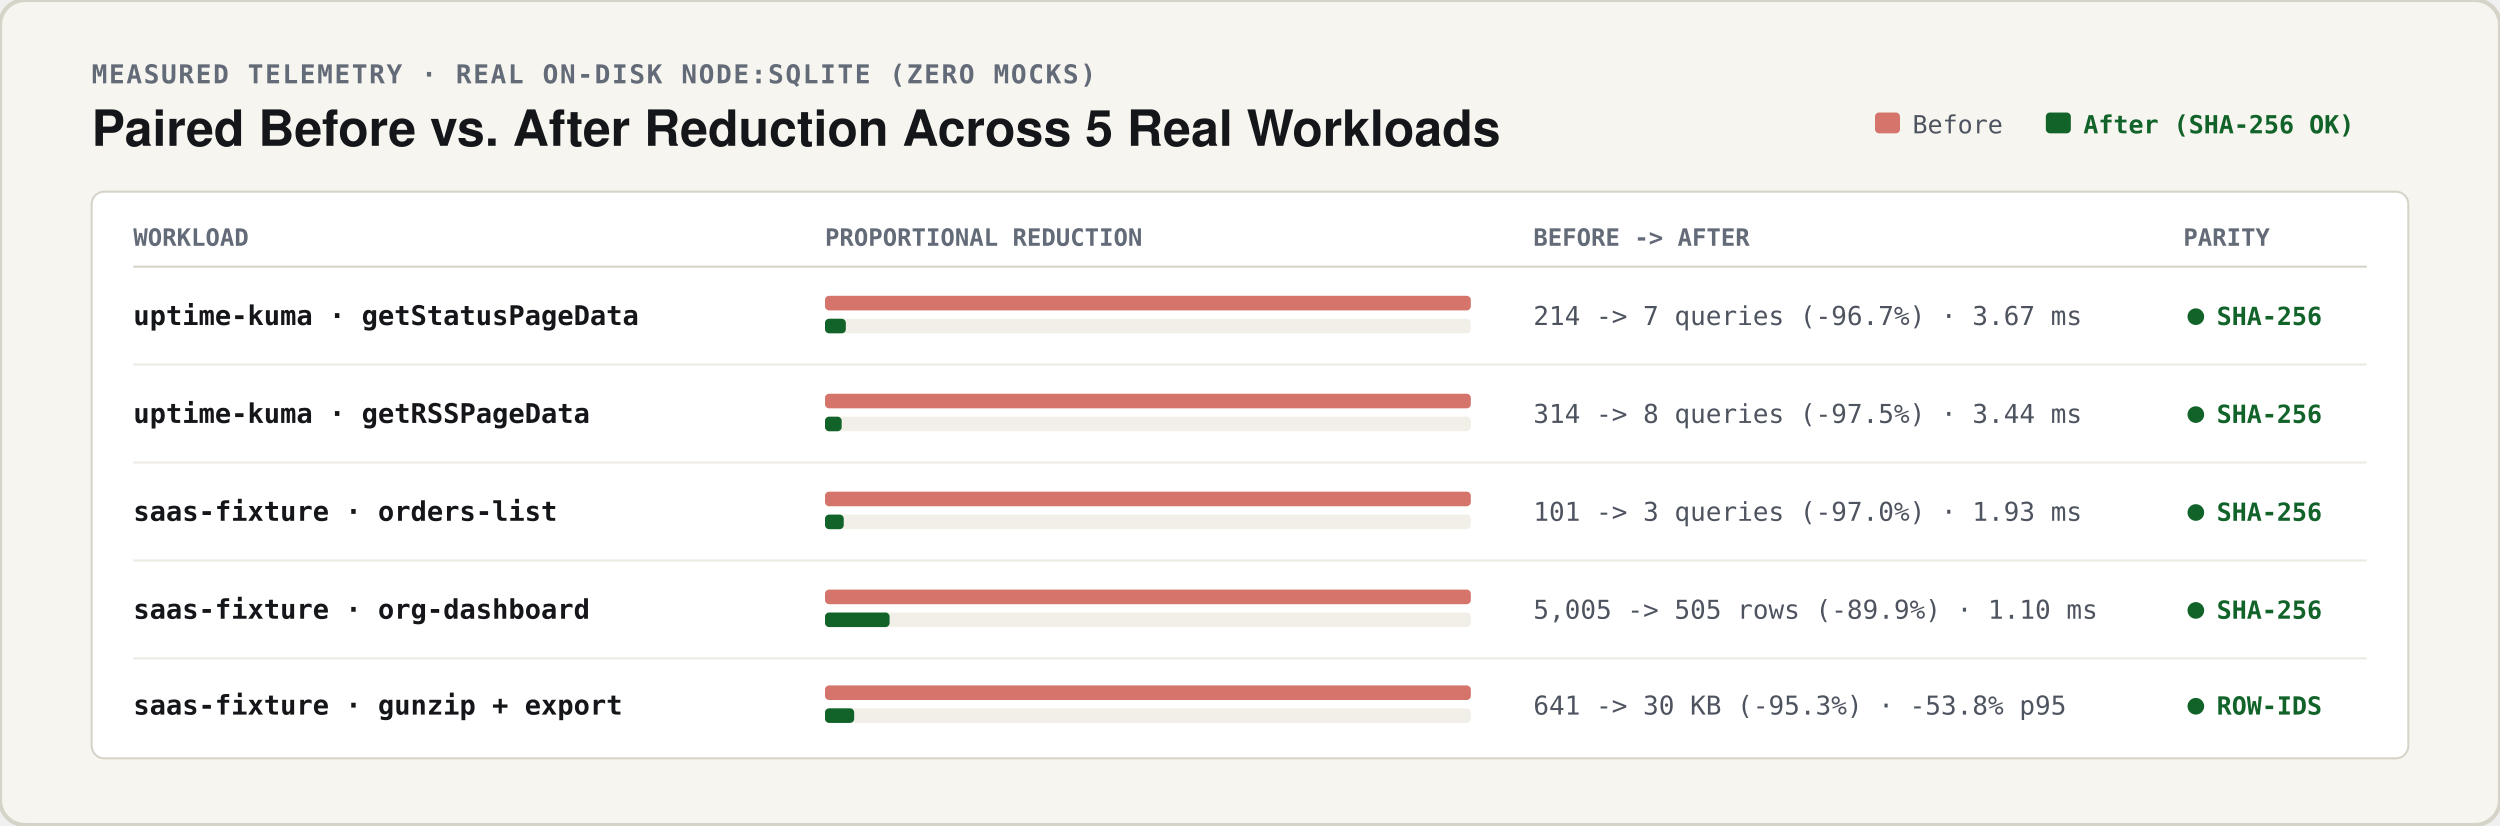
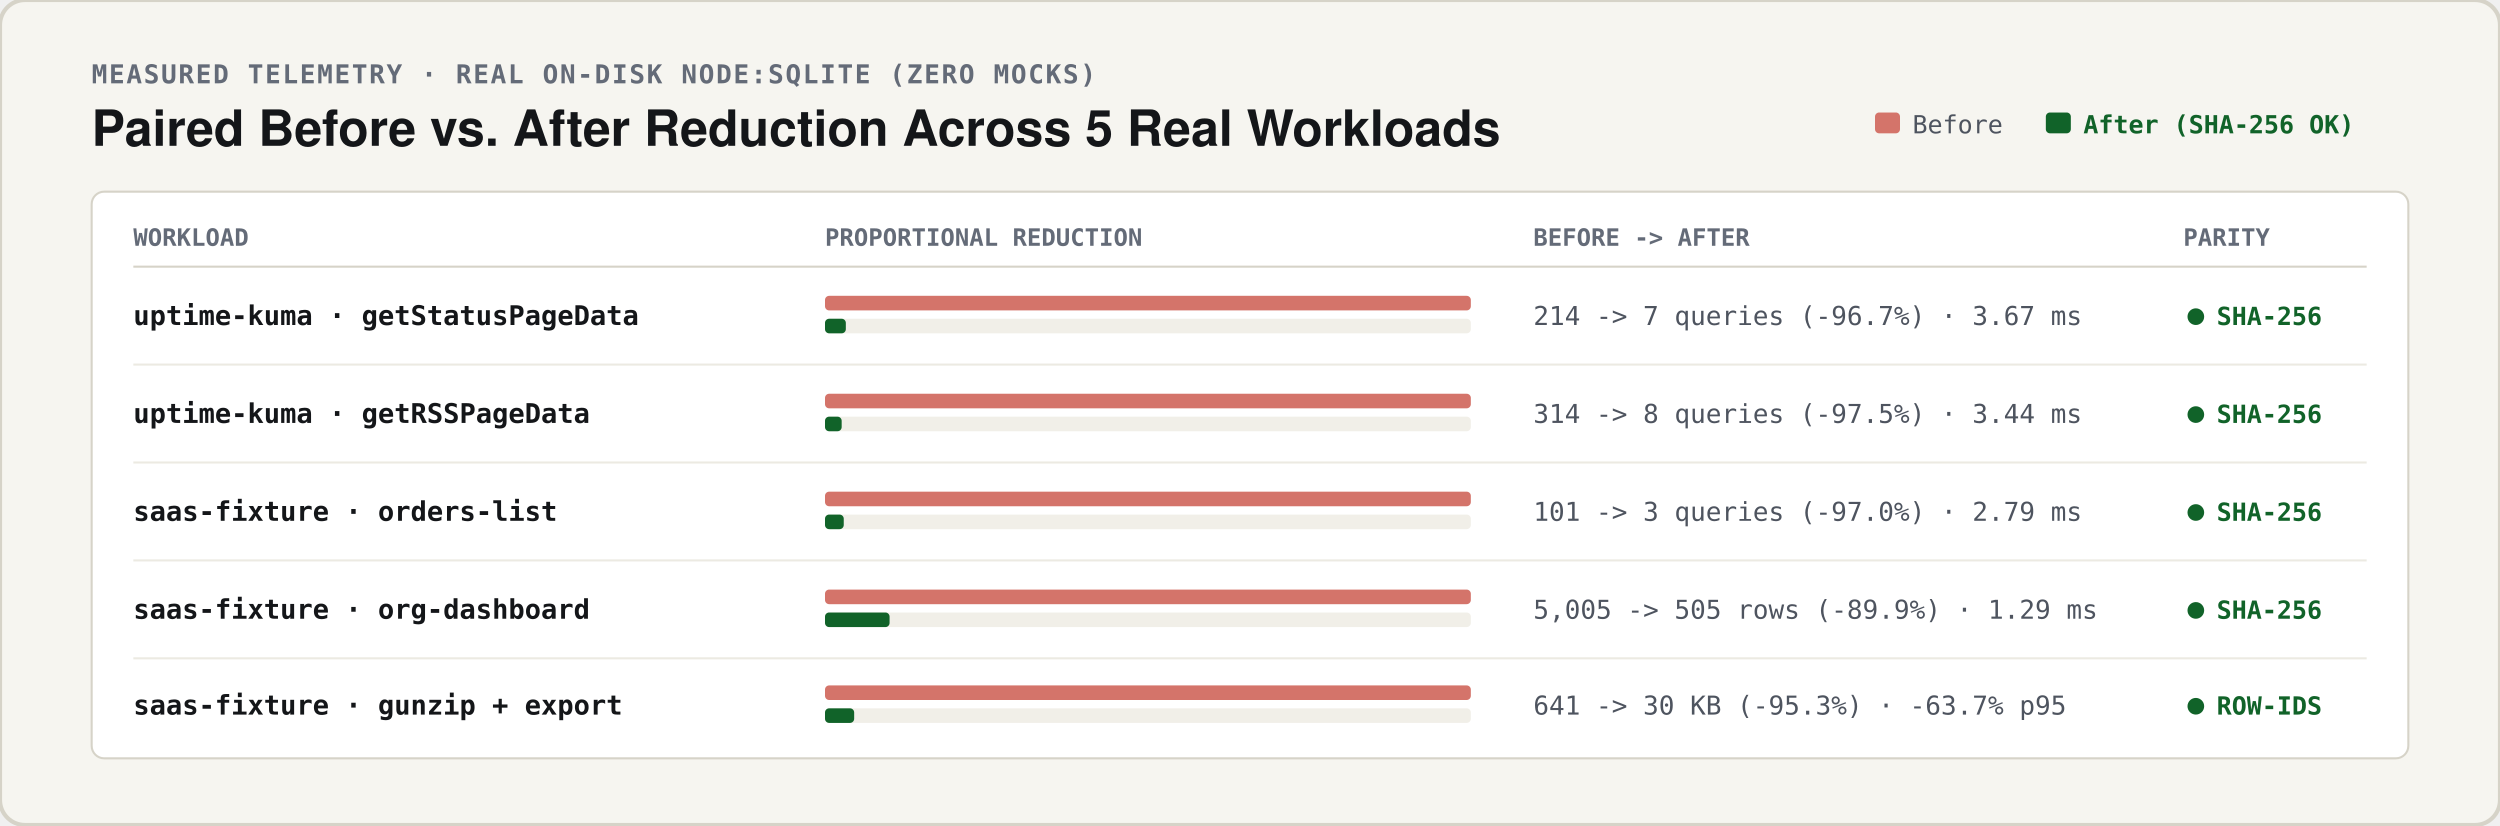
<svg xmlns="http://www.w3.org/2000/svg" viewBox="0 0 1200 396" width="1200" height="396" role="img" aria-labelledby="bench-title bench-desc">
  <rect x="0" y="0" width="1200" height="396" rx="12" fill="#F6F5F0" stroke="#D6D3C8" stroke-width="2" />
  <text x="44" y="40" fill="#646B78" font-family="ui-monospace, SFMono-Regular, Menlo, Consolas, monospace" font-size="12.5" font-weight="600" letter-spacing="0.8">MEASURED TELEMETRY · REAL ON-DISK NODE:SQLITE (ZERO MOCKS)</text>
  <text x="44" y="70" fill="#141619" font-family="-apple-system, BlinkMacSystemFont, Segoe UI, Helvetica, Arial, sans-serif" font-size="24" font-weight="700">Paired Before vs. After Reduction Across 5 Real Workloads</text>
  <rect x="900" y="54" width="12" height="10" rx="2" fill="#D4746A" />
  <text x="918" y="64" fill="#4E545F" font-family="ui-monospace, SFMono-Regular, Menlo, Consolas, monospace" font-size="12">Before</text>
  <rect x="982" y="54" width="12" height="10" rx="2" fill="#116329" />
  <text x="1000" y="64" fill="#116329" font-family="ui-monospace, SFMono-Regular, Menlo, Consolas, monospace" font-size="12" font-weight="700">After (SHA-256 OK)</text>
  <rect x="44" y="92" width="1112" height="272" rx="6" fill="#FFFFFF" stroke="#D6D3C8" stroke-width="1" />
  <text x="64" y="118" fill="#646B78" font-family="ui-monospace, SFMono-Regular, Menlo, Consolas, monospace" font-size="11.5" font-weight="700">WORKLOAD</text>
  <text x="396" y="118" fill="#646B78" font-family="ui-monospace, SFMono-Regular, Menlo, Consolas, monospace" font-size="11.5" font-weight="700">PROPORTIONAL REDUCTION</text>
  <text x="736" y="118" fill="#646B78" font-family="ui-monospace, SFMono-Regular, Menlo, Consolas, monospace" font-size="11.5" font-weight="700">BEFORE -&gt; AFTER</text>
  <text x="1048" y="118" fill="#646B78" font-family="ui-monospace, SFMono-Regular, Menlo, Consolas, monospace" font-size="11.5" font-weight="700">PARITY</text>
  <line x1="64" y1="128" x2="1136" y2="128" stroke="#D6D3C8" stroke-width="1" />
  <text x="64" y="156" fill="#141619" font-family="ui-monospace, SFMono-Regular, Menlo, Consolas, monospace" font-size="13" font-weight="700">uptime-kuma · getStatusPageData</text>
  <rect x="396" y="142" width="310" height="7" rx="2" fill="#D4746A" />
  <rect x="396" y="153" width="310" height="7" rx="2" fill="#F1EFE8" />
  <rect x="396" y="153" width="10" height="7" rx="2" fill="#116329" />
  <text x="736" y="156" fill="#4E545F" font-family="ui-monospace, SFMono-Regular, Menlo, Consolas, monospace" font-size="12.5">214 -&gt; 7 queries (-96.7%) · 3.67 ms</text>
  <circle cx="1054" cy="152" r="4" fill="#116329" />
  <text x="1064" y="156" fill="#116329" font-family="ui-monospace, SFMono-Regular, Menlo, Consolas, monospace" font-size="12" font-weight="700">SHA-256</text>
  <line x1="64" y1="175" x2="1136" y2="175" stroke="#ECEAE2" stroke-width="1" />
  <text x="64" y="203" fill="#141619" font-family="ui-monospace, SFMono-Regular, Menlo, Consolas, monospace" font-size="13" font-weight="700">uptime-kuma · getRSSPageData</text>
  <rect x="396" y="189" width="310" height="7" rx="2" fill="#D4746A" />
  <rect x="396" y="200" width="310" height="7" rx="2" fill="#F1EFE8" />
  <rect x="396" y="200" width="8" height="7" rx="2" fill="#116329" />
  <text x="736" y="203" fill="#4E545F" font-family="ui-monospace, SFMono-Regular, Menlo, Consolas, monospace" font-size="12.5">314 -&gt; 8 queries (-97.5%) · 3.44 ms</text>
  <circle cx="1054" cy="199" r="4" fill="#116329" />
  <text x="1064" y="203" fill="#116329" font-family="ui-monospace, SFMono-Regular, Menlo, Consolas, monospace" font-size="12" font-weight="700">SHA-256</text>
  <line x1="64" y1="222" x2="1136" y2="222" stroke="#ECEAE2" stroke-width="1" />
  <text x="64" y="250" fill="#141619" font-family="ui-monospace, SFMono-Regular, Menlo, Consolas, monospace" font-size="13" font-weight="700">saas-fixture · orders-list</text>
  <rect x="396" y="236" width="310" height="7" rx="2" fill="#D4746A" />
  <rect x="396" y="247" width="310" height="7" rx="2" fill="#F1EFE8" />
  <rect x="396" y="247" width="9" height="7" rx="2" fill="#116329" />
-   <text x="736" y="250" fill="#4E545F" font-family="ui-monospace, SFMono-Regular, Menlo, Consolas, monospace" font-size="12.5">101 -&gt; 3 queries (-97.0%) · 1.93 ms</text>
+   <text x="736" y="250" fill="#4E545F" font-family="ui-monospace, SFMono-Regular, Menlo, Consolas, monospace" font-size="12.5">101 -&gt; 3 queries (-97.0%) · 2.79 ms</text>
  <circle cx="1054" cy="246" r="4" fill="#116329" />
  <text x="1064" y="250" fill="#116329" font-family="ui-monospace, SFMono-Regular, Menlo, Consolas, monospace" font-size="12" font-weight="700">SHA-256</text>
  <line x1="64" y1="269" x2="1136" y2="269" stroke="#ECEAE2" stroke-width="1" />
  <text x="64" y="297" fill="#141619" font-family="ui-monospace, SFMono-Regular, Menlo, Consolas, monospace" font-size="13" font-weight="700">saas-fixture · org-dashboard</text>
  <rect x="396" y="283" width="310" height="7" rx="2" fill="#D4746A" />
  <rect x="396" y="294" width="310" height="7" rx="2" fill="#F1EFE8" />
  <rect x="396" y="294" width="31" height="7" rx="2" fill="#116329" />
-   <text x="736" y="297" fill="#4E545F" font-family="ui-monospace, SFMono-Regular, Menlo, Consolas, monospace" font-size="12.5">5,005 -&gt; 505 rows (-89.9%) · 1.10 ms</text>
+   <text x="736" y="297" fill="#4E545F" font-family="ui-monospace, SFMono-Regular, Menlo, Consolas, monospace" font-size="12.5">5,005 -&gt; 505 rows (-89.9%) · 1.29 ms</text>
  <circle cx="1054" cy="293" r="4" fill="#116329" />
  <text x="1064" y="297" fill="#116329" font-family="ui-monospace, SFMono-Regular, Menlo, Consolas, monospace" font-size="12" font-weight="700">SHA-256</text>
  <line x1="64" y1="316" x2="1136" y2="316" stroke="#ECEAE2" stroke-width="1" />
  <text x="64" y="343" fill="#141619" font-family="ui-monospace, SFMono-Regular, Menlo, Consolas, monospace" font-size="13" font-weight="700">saas-fixture · gunzip + export</text>
  <rect x="396" y="329" width="310" height="7" rx="2" fill="#D4746A" />
  <rect x="396" y="340" width="310" height="7" rx="2" fill="#F1EFE8" />
  <rect x="396" y="340" width="14" height="7" rx="2" fill="#116329" />
-   <text x="736" y="343" fill="#4E545F" font-family="ui-monospace, SFMono-Regular, Menlo, Consolas, monospace" font-size="12.5">641 -&gt; 30 KB (-95.3%) · -53.8% p95</text>
+   <text x="736" y="343" fill="#4E545F" font-family="ui-monospace, SFMono-Regular, Menlo, Consolas, monospace" font-size="12.5">641 -&gt; 30 KB (-95.3%) · -63.7% p95</text>
  <circle cx="1054" cy="339" r="4" fill="#116329" />
  <text x="1064" y="343" fill="#116329" font-family="ui-monospace, SFMono-Regular, Menlo, Consolas, monospace" font-size="12" font-weight="700">ROW-IDS</text>
</svg>
